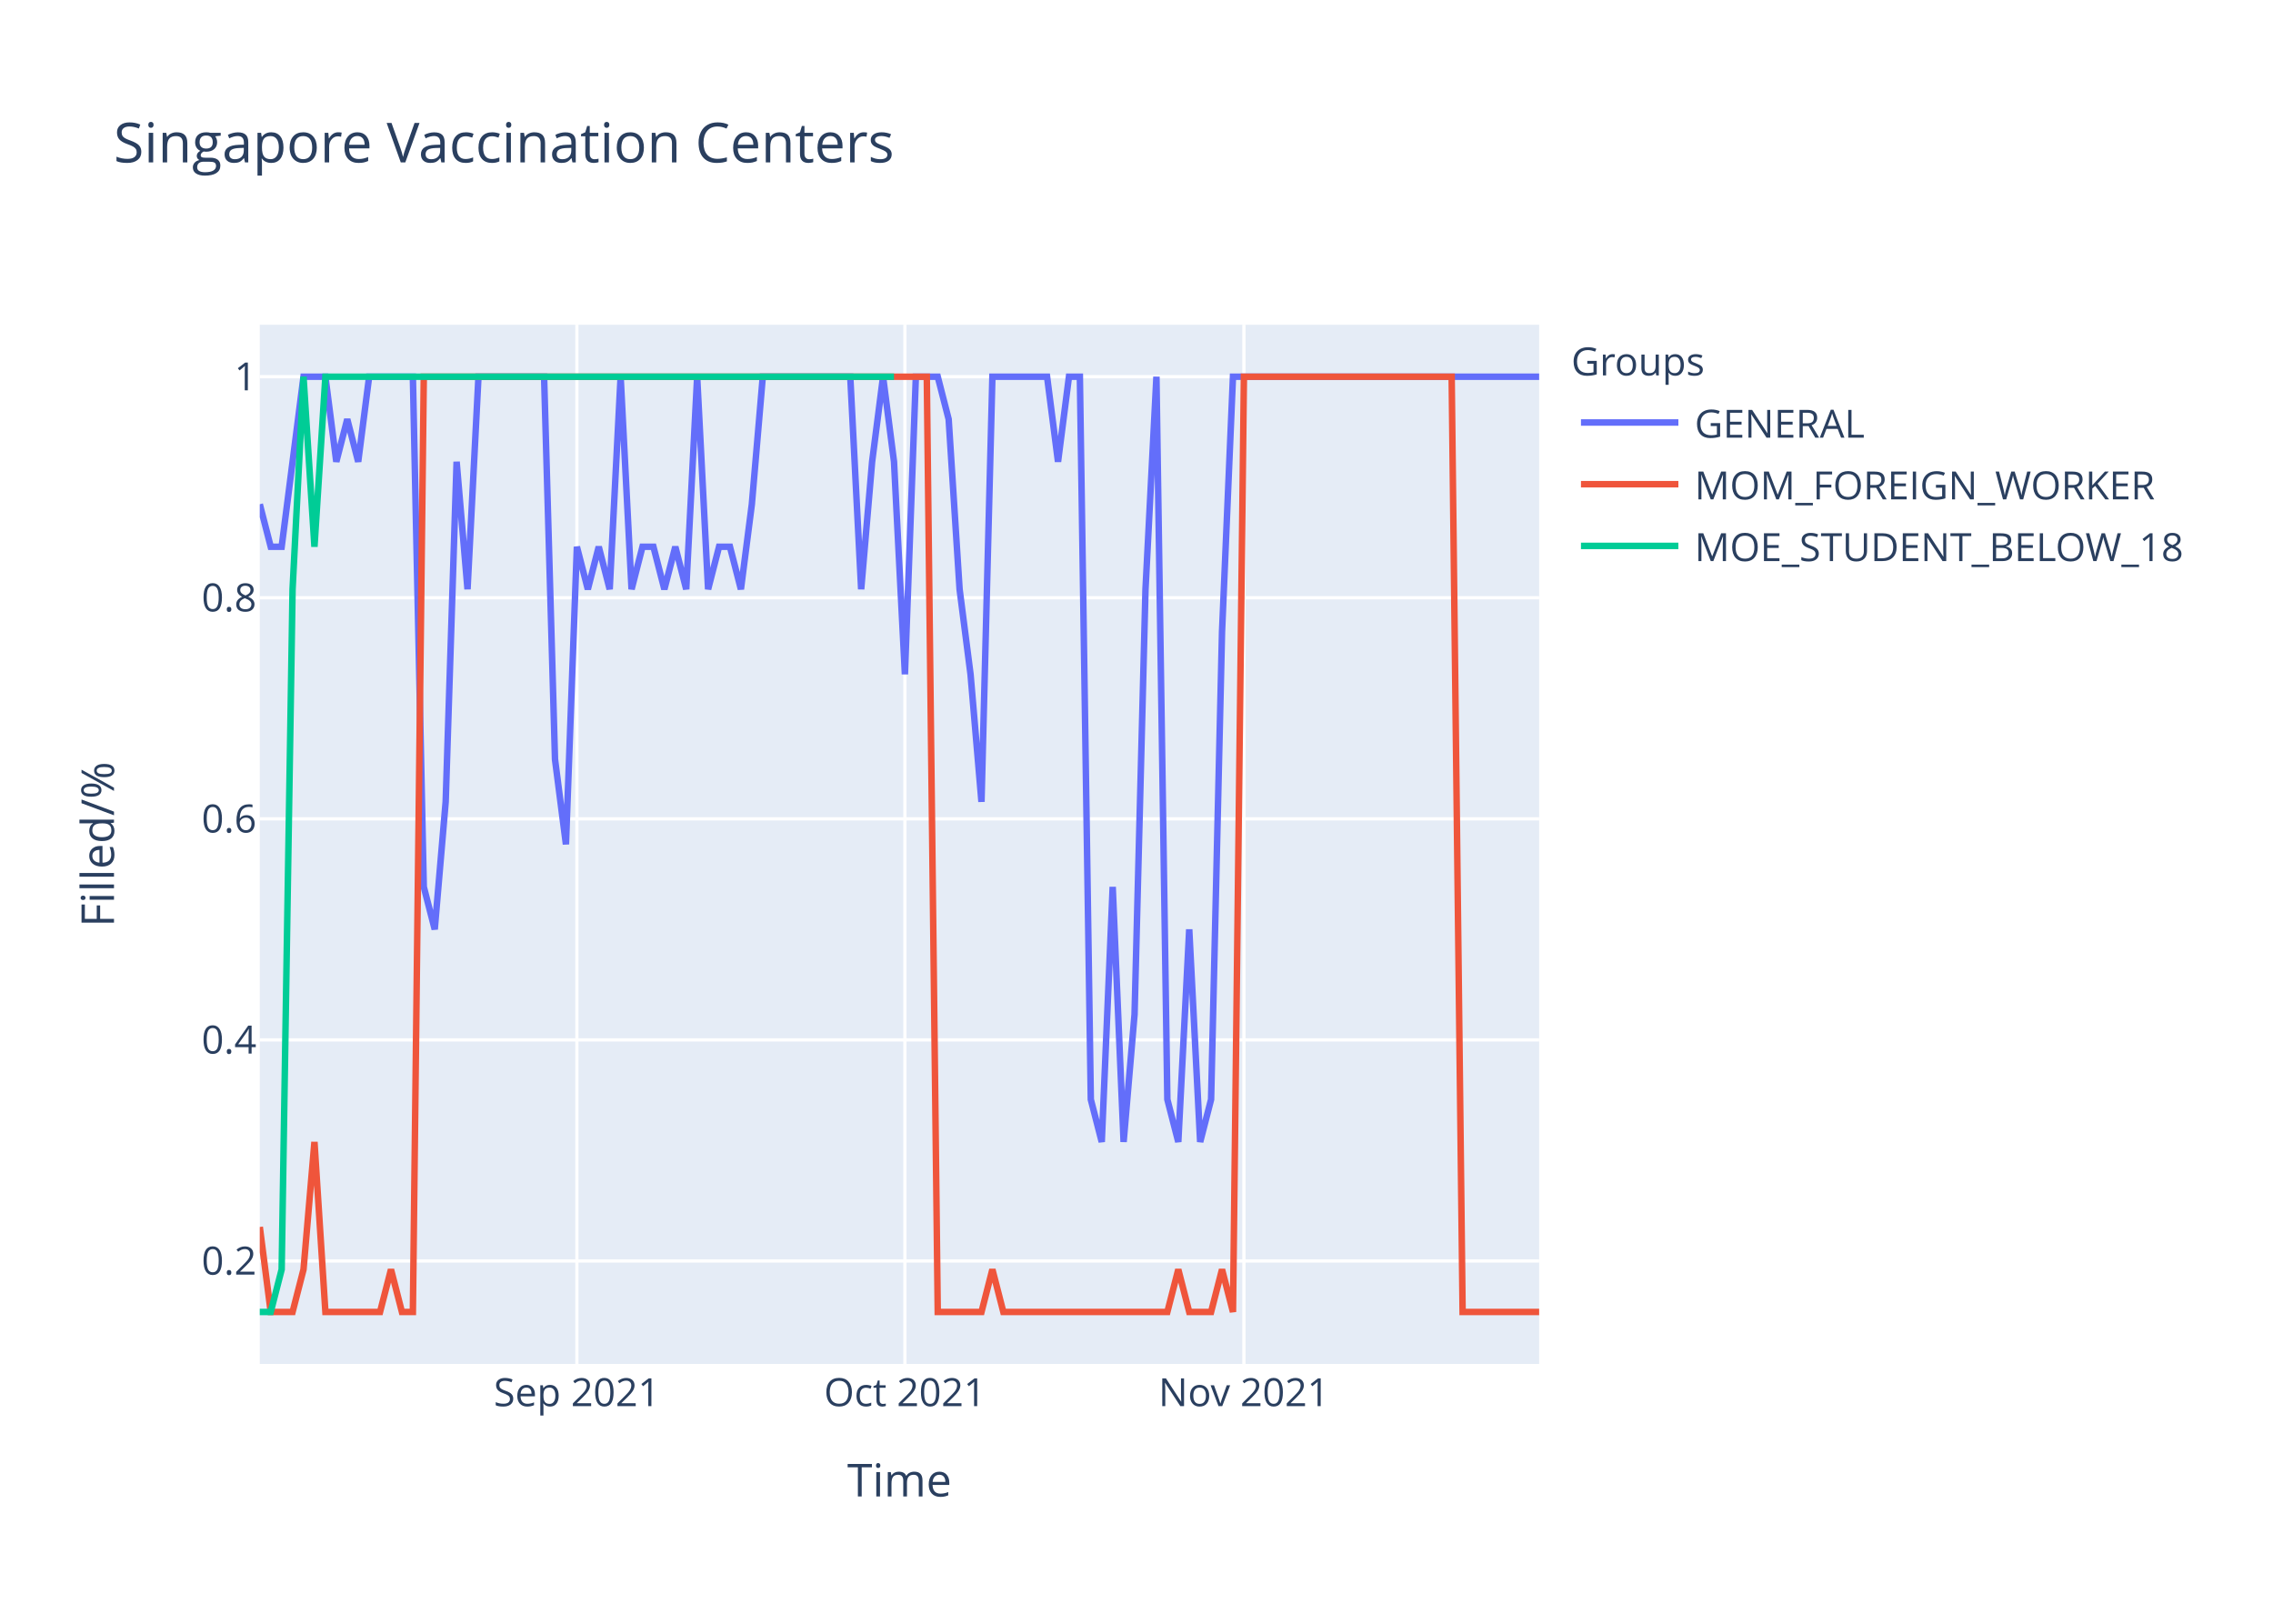
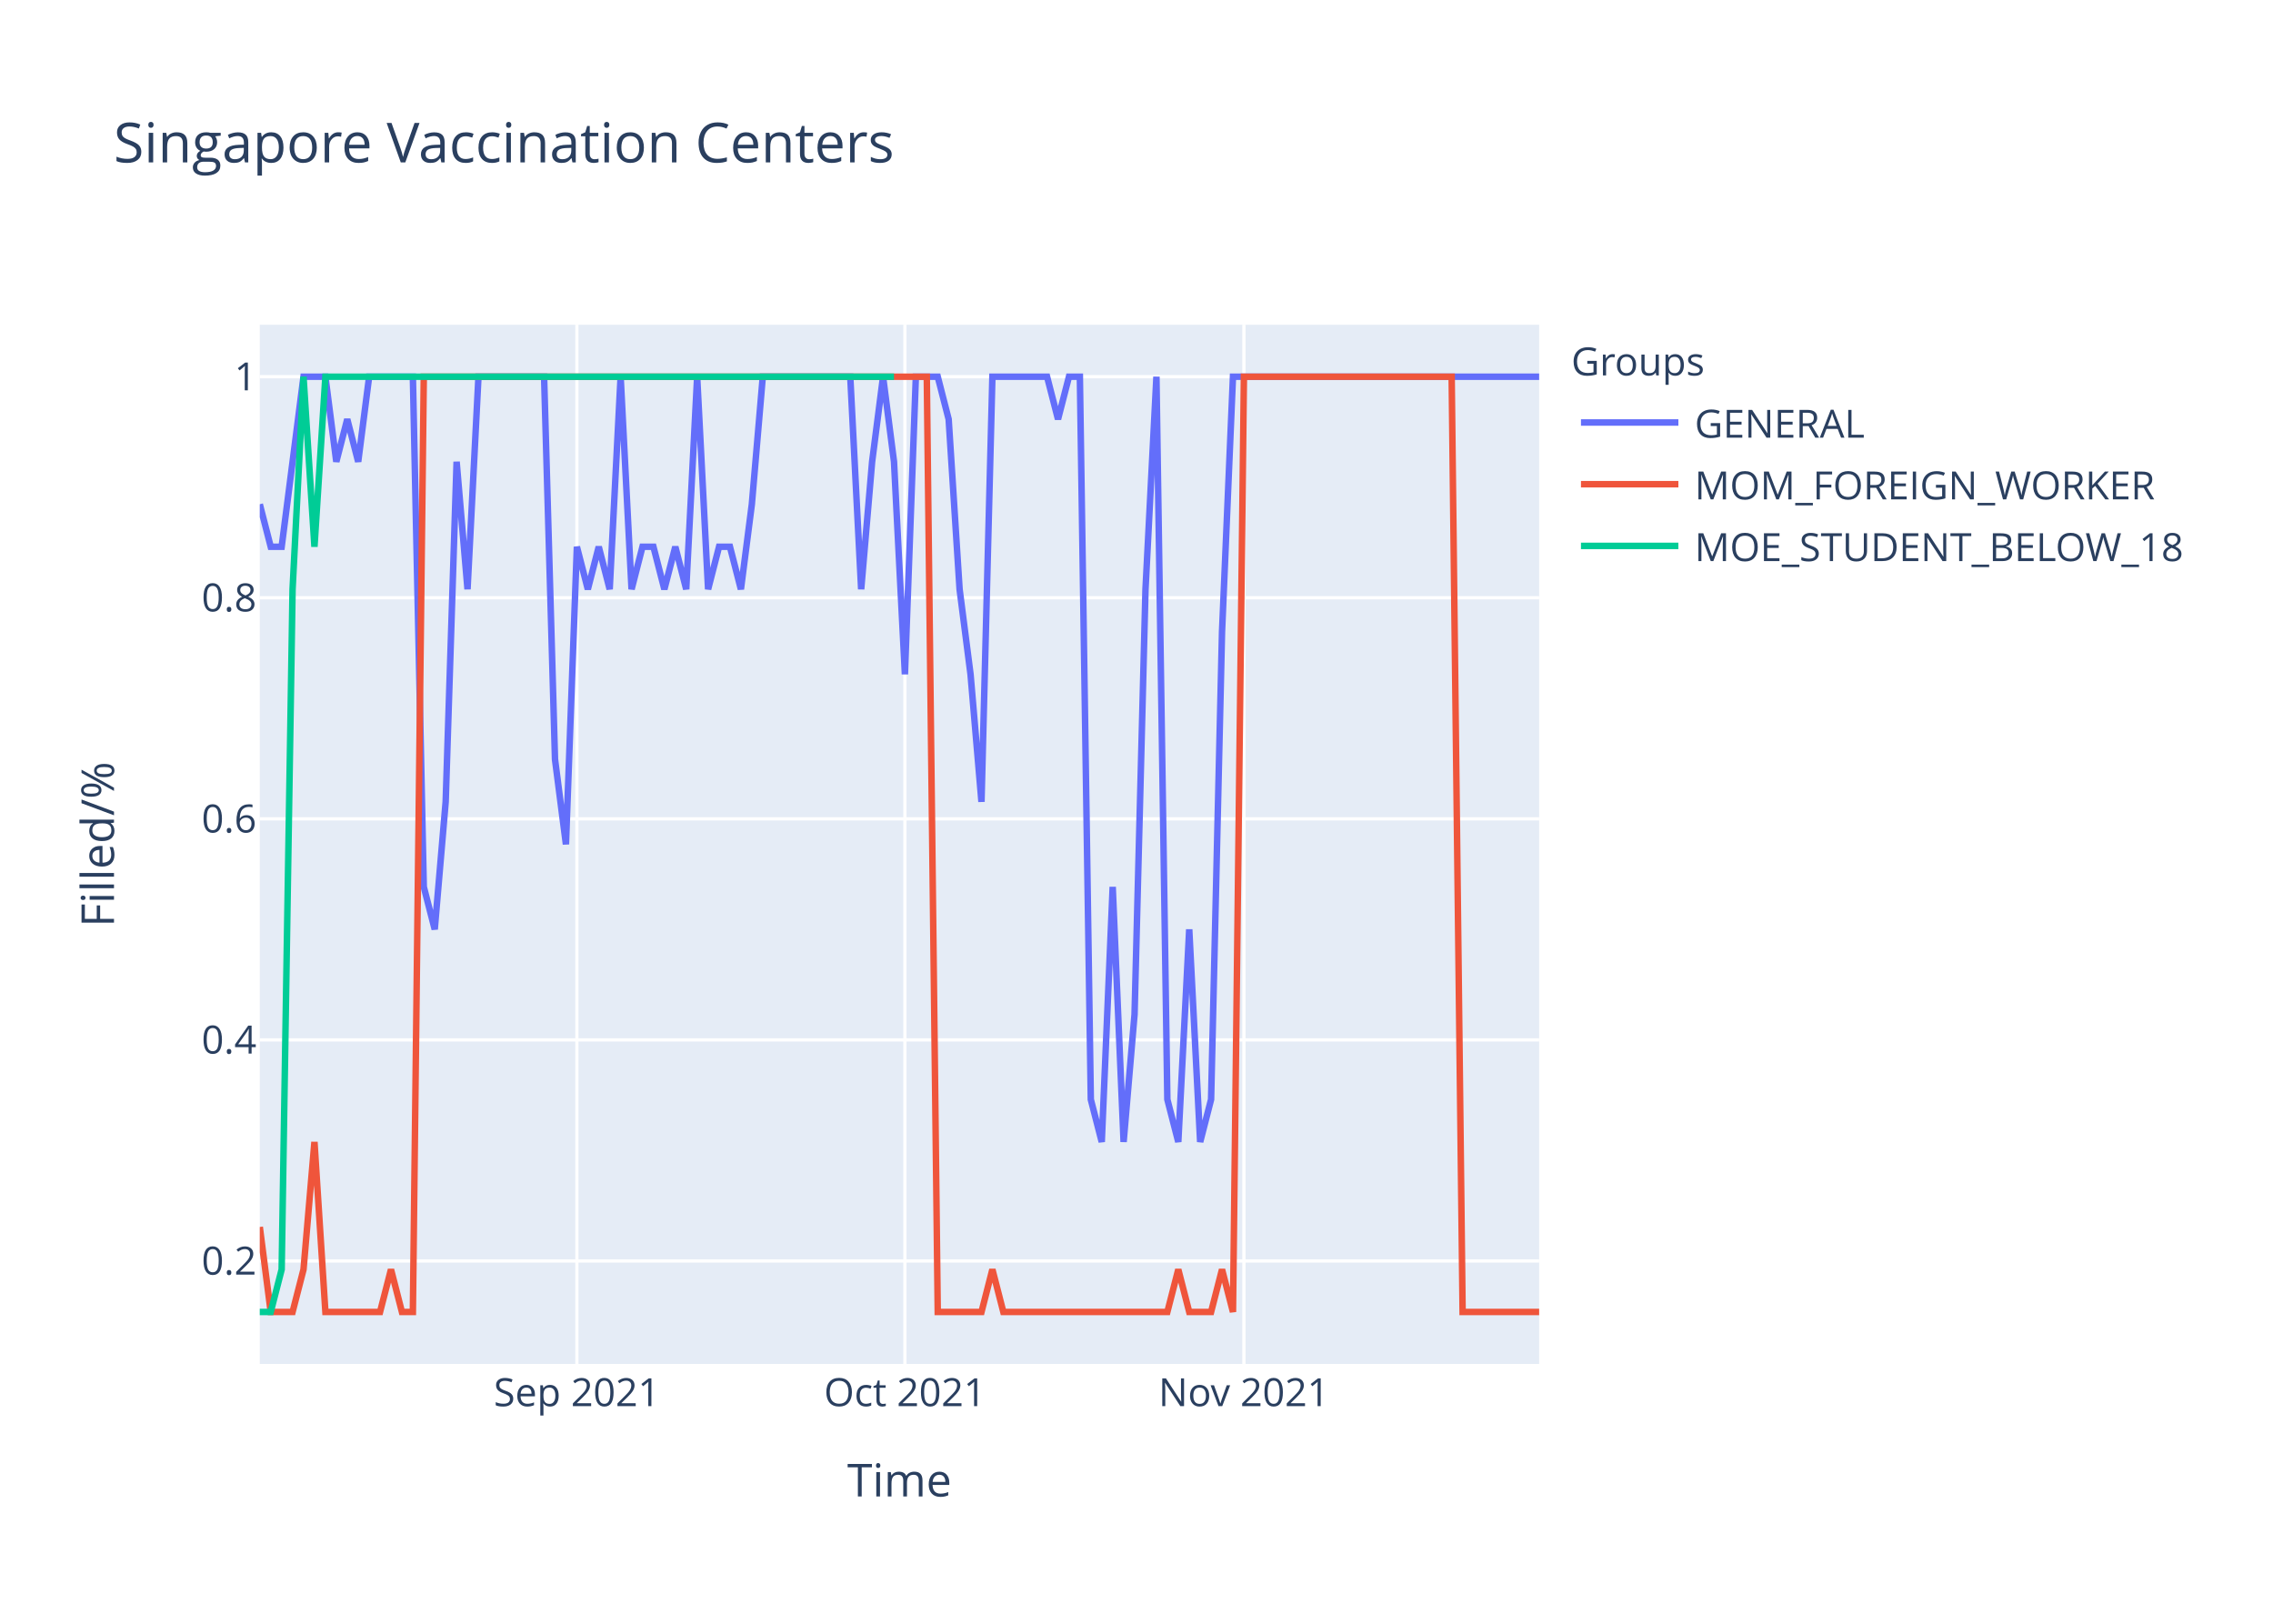
<svg xmlns="http://www.w3.org/2000/svg" class="main-svg" width="700" height="500" style="" viewBox="0 0 700 500">
  <rect x="0" y="0" width="700" height="500" style="fill: rgb(255, 255, 255); fill-opacity: 1;" />
-   <defs id="defs-cf283d">
+   <defs id="defs-5dd445">
    <g class="clips">
-       <clipPath id="clipcf283dxyplot" class="plotclip">
+       <clipPath id="clip5dd445xyplot" class="plotclip">
        <rect width="394" height="320" />
      </clipPath>
-       <clipPath class="axesclip" id="clipcf283dx">
+       <clipPath class="axesclip" id="clip5dd445x">
        <rect x="80" y="0" width="394" height="500" />
      </clipPath>
-       <clipPath class="axesclip" id="clipcf283dy">
+       <clipPath class="axesclip" id="clip5dd445y">
        <rect x="0" y="100" width="700" height="320" />
      </clipPath>
-       <clipPath class="axesclip" id="clipcf283dxy">
+       <clipPath class="axesclip" id="clip5dd445xy">
        <rect x="80" y="100" width="394" height="320" />
      </clipPath>
    </g>
    <g class="gradients" />
  </defs>
  <g class="bglayer">
    <rect class="bg" x="80" y="100" width="394" height="320" style="fill: rgb(229, 236, 246); fill-opacity: 1; stroke-width: 0;" />
  </g>
  <g class="layer-below">
    <g class="imagelayer" />
    <g class="shapelayer" />
  </g>
  <g class="cartesianlayer">
    <g class="subplot xy">
      <g class="layer-subplot">
        <g class="shapelayer" />
        <g class="imagelayer" />
      </g>
      <g class="gridlayer">
        <g class="x">
          <path class="xgrid crisp" transform="translate(177.66,0)" d="M0,100v320" style="stroke: rgb(255, 255, 255); stroke-opacity: 1; stroke-width: 1px;" />
          <path class="xgrid crisp" transform="translate(278.68,0)" d="M0,100v320" style="stroke: rgb(255, 255, 255); stroke-opacity: 1; stroke-width: 1px;" />
          <path class="xgrid crisp" transform="translate(383.08,0)" d="M0,100v320" style="stroke: rgb(255, 255, 255); stroke-opacity: 1; stroke-width: 1px;" />
        </g>
        <g class="y">
          <path class="ygrid crisp" transform="translate(0,388.29)" d="M80,0h394" style="stroke: rgb(255, 255, 255); stroke-opacity: 1; stroke-width: 1px;" />
          <path class="ygrid crisp" transform="translate(0,320.22)" d="M80,0h394" style="stroke: rgb(255, 255, 255); stroke-opacity: 1; stroke-width: 1px;" />
          <path class="ygrid crisp" transform="translate(0,252.15)" d="M80,0h394" style="stroke: rgb(255, 255, 255); stroke-opacity: 1; stroke-width: 1px;" />
          <path class="ygrid crisp" transform="translate(0,184.07)" d="M80,0h394" style="stroke: rgb(255, 255, 255); stroke-opacity: 1; stroke-width: 1px;" />
          <path class="ygrid crisp" transform="translate(0,116)" d="M80,0h394" style="stroke: rgb(255, 255, 255); stroke-opacity: 1; stroke-width: 1px;" />
        </g>
      </g>
      <g class="zerolinelayer" />
      <path class="xlines-below" />
      <path class="ylines-below" />
      <g class="overlines-below" />
      <g class="xaxislayer-below" />
      <g class="yaxislayer-below" />
      <g class="overaxes-below" />
-       <g class="plot" transform="translate(80,100)" clip-path="url('#clipcf283dxyplot')">
+       <g class="plot" transform="translate(80,100)" clip-path="url('#clip5dd445xyplot')">
        <g class="scatterlayer mlayer">
-           <g class="trace scatter tracec9e020" style="stroke-miterlimit: 2; opacity: 1;">
+           <g class="trace scatter trace56cc1c" style="stroke-miterlimit: 2; opacity: 1;">
            <g class="fills" />
            <g class="errorbars" />
            <g class="lines">
-               <path class="js-line" d="M0,55.27L3.37,68.36L6.74,68.36L13.47,16L16.84,16L20.21,16L23.57,42.18L26.94,29.09L30.31,42.18L33.68,16L37.04,16L47.15,16L50.51,173.09L53.88,186.18L57.25,146.91L60.62,42.18L63.98,81.45L67.35,16L70.72,16L87.56,16L90.92,133.82L94.29,160L97.66,68.36L101.03,81.45L104.39,68.36L107.76,81.45L111.13,16L114.5,81.45L117.86,68.36L121.23,68.36L124.6,81.45L127.97,68.36L131.33,81.45L134.7,16L138.07,81.45L141.44,68.36L144.8,68.36L148.17,81.45L151.54,55.27L154.91,16L158.27,16L181.85,16L185.21,81.45L188.58,42.18L191.95,16L195.32,42.18L198.68,107.64L202.05,16L205.42,16L208.79,16L212.15,29.09L215.52,81.45L218.89,107.64L222.26,146.91L225.62,16L242.46,16L245.83,42.18L249.2,16L252.56,16L255.93,238.55L259.3,251.64L262.67,173.09L266.03,251.64L269.4,212.36L272.77,81.45L276.14,16L279.5,238.55L282.87,251.64L286.24,186.18L289.61,251.64L292.97,238.55L296.34,94.55L299.71,16L394,16" style="vector-effect: non-scaling-stroke; fill: none; stroke: rgb(99, 110, 250); stroke-opacity: 1; stroke-width: 2px; opacity: 1;" />
+               <path class="js-line" d="M0,55.27L3.37,68.36L6.74,68.36L13.47,16L16.84,16L20.21,16L23.57,42.18L26.94,29.09L30.31,42.18L33.68,16L37.04,16L47.15,16L50.51,173.09L53.88,186.18L57.25,146.91L60.62,42.18L63.98,81.45L67.35,16L70.72,16L87.56,16L90.92,133.82L94.29,160L97.66,68.36L101.03,81.45L104.39,68.36L107.76,81.45L111.13,16L114.5,81.45L117.86,68.36L121.23,68.36L124.6,81.45L127.97,68.36L131.33,81.45L134.7,16L138.07,81.45L141.44,68.36L144.8,68.36L148.17,81.45L151.54,55.27L154.91,16L158.27,16L181.85,16L185.21,81.45L188.58,42.18L191.95,16L195.32,42.18L198.68,107.64L202.05,16L205.42,16L208.79,16L212.15,29.09L215.52,81.45L218.89,107.64L222.26,146.91L225.62,16L242.46,16L245.83,29.09L249.2,16L252.56,16L255.93,238.55L259.3,251.64L262.67,173.09L266.03,251.64L269.4,212.36L272.77,81.45L276.14,16L279.5,238.55L282.87,251.64L286.24,186.18L289.61,251.64L292.97,238.55L296.34,94.55L299.71,16L394,16" style="vector-effect: non-scaling-stroke; fill: none; stroke: rgb(99, 110, 250); stroke-opacity: 1; stroke-width: 2px; opacity: 1;" />
            </g>
            <g class="points" />
            <g class="text" />
          </g>
-           <g class="trace scatter trace2b91df" style="stroke-miterlimit: 2; opacity: 1;">
+           <g class="trace scatter trace1f8cd0" style="stroke-miterlimit: 2; opacity: 1;">
            <g class="fills" />
            <g class="errorbars" />
            <g class="lines">
              <path class="js-line" d="M0,277.82L3.37,304L6.74,304L10.1,304L13.47,290.91L16.84,251.64L20.21,304L37.04,304L40.41,290.91L43.78,304L47.15,304L50.51,16L53.88,16L205.42,16L208.79,304L222.26,304L225.62,290.91L228.99,304L232.36,304L279.5,304L282.87,290.91L286.24,304L289.61,304L292.97,304L296.34,290.91L299.71,304L303.08,16L367.06,16L370.43,304L394,304" style="vector-effect: non-scaling-stroke; fill: none; stroke: rgb(239, 85, 59); stroke-opacity: 1; stroke-width: 2px; opacity: 1;" />
            </g>
            <g class="points" />
            <g class="text" />
          </g>
-           <g class="trace scatter tracefca93d" style="stroke-miterlimit: 2; opacity: 1;">
+           <g class="trace scatter traced59f56" style="stroke-miterlimit: 2; opacity: 1;">
            <g class="fills" />
            <g class="errorbars" />
            <g class="lines">
              <path class="js-line" d="M0,304L3.37,304L6.74,290.91L10.1,81.45L13.47,16L16.84,68.36L20.21,16L195.32,16" style="vector-effect: non-scaling-stroke; fill: none; stroke: rgb(0, 204, 150); stroke-opacity: 1; stroke-width: 2px; opacity: 1;" />
            </g>
            <g class="points" />
            <g class="text" />
          </g>
        </g>
      </g>
      <g class="overplot" />
      <path class="xlines-above crisp" d="M0,0" style="fill: none;" />
      <path class="ylines-above crisp" d="M0,0" style="fill: none;" />
      <g class="overlines-above" />
      <g class="xaxislayer-above">
        <g class="xtick">
          <text text-anchor="middle" x="0" y="433" transform="translate(177.66,0)" style="font-family: 'Open Sans', verdana, arial, sans-serif; font-size: 12px; fill: rgb(42, 63, 95); fill-opacity: 1; white-space: pre;">Sep 2021</text>
        </g>
        <g class="xtick">
          <text text-anchor="middle" x="0" y="433" transform="translate(278.68,0)" style="font-family: 'Open Sans', verdana, arial, sans-serif; font-size: 12px; fill: rgb(42, 63, 95); fill-opacity: 1; white-space: pre;">Oct 2021</text>
        </g>
        <g class="xtick">
          <text text-anchor="middle" x="0" y="433" transform="translate(383.08,0)" style="font-family: 'Open Sans', verdana, arial, sans-serif; font-size: 12px; fill: rgb(42, 63, 95); fill-opacity: 1; white-space: pre;">Nov 2021</text>
        </g>
      </g>
      <g class="yaxislayer-above">
        <g class="ytick">
          <text text-anchor="end" x="79" y="4.2" transform="translate(0,388.29)" style="font-family: 'Open Sans', verdana, arial, sans-serif; font-size: 12px; fill: rgb(42, 63, 95); fill-opacity: 1; white-space: pre;">0.2</text>
        </g>
        <g class="ytick">
          <text text-anchor="end" x="79" y="4.2" transform="translate(0,320.22)" style="font-family: 'Open Sans', verdana, arial, sans-serif; font-size: 12px; fill: rgb(42, 63, 95); fill-opacity: 1; white-space: pre;">0.4</text>
        </g>
        <g class="ytick">
          <text text-anchor="end" x="79" y="4.2" transform="translate(0,252.15)" style="font-family: 'Open Sans', verdana, arial, sans-serif; font-size: 12px; fill: rgb(42, 63, 95); fill-opacity: 1; white-space: pre;">0.6</text>
        </g>
        <g class="ytick">
          <text text-anchor="end" x="79" y="4.2" transform="translate(0,184.07)" style="font-family: 'Open Sans', verdana, arial, sans-serif; font-size: 12px; fill: rgb(42, 63, 95); fill-opacity: 1; white-space: pre;">0.8</text>
        </g>
        <g class="ytick">
          <text text-anchor="end" x="79" y="4.2" transform="translate(0,116)" style="font-family: 'Open Sans', verdana, arial, sans-serif; font-size: 12px; fill: rgb(42, 63, 95); fill-opacity: 1; white-space: pre;">1</text>
        </g>
      </g>
      <g class="overaxes-above" />
    </g>
  </g>
  <g class="polarlayer" />
  <g class="ternarylayer" />
  <g class="geolayer" />
  <g class="funnelarealayer" />
  <g class="pielayer" />
  <g class="treemaplayer" />
  <g class="sunburstlayer" />
  <g class="glimages" />
-   <defs id="topdefs-cf283d">
+   <defs id="topdefs-5dd445">
    <g class="clips" />
-     <clipPath id="legendcf283d">
+     <clipPath id="legend5dd445">
      <rect width="206" height="83" x="0" y="0" />
    </clipPath>
  </defs>
  <g class="layer-above">
    <g class="imagelayer" />
    <g class="shapelayer" />
  </g>
  <g class="infolayer">
    <g class="legend" pointer-events="all" transform="translate(481.88,100)">
      <rect class="bg" shape-rendering="crispEdges" width="206" height="83" x="0" y="0" style="stroke: rgb(68, 68, 68); stroke-opacity: 1; fill: rgb(255, 255, 255); fill-opacity: 1; stroke-width: 0px;" />
-       <g class="scrollbox" transform="" clip-path="url('#legendcf283d')">
+       <g class="scrollbox" transform="" clip-path="url('#legend5dd445')">
        <text class="legendtitletext" text-anchor="start" x="2" y="15.6" style="font-family: 'Open Sans', verdana, arial, sans-serif; font-size: 12px; fill: rgb(42, 63, 95); fill-opacity: 1; white-space: pre;">Groups</text>
        <g class="groups" transform="">
          <g class="traces" transform="translate(0,30.1)" style="opacity: 1;">
            <text class="legendtext" text-anchor="start" x="40" y="4.68" style="font-family: 'Open Sans', verdana, arial, sans-serif; font-size: 12px; fill: rgb(42, 63, 95); fill-opacity: 1; white-space: pre;">GENERAL</text>
            <g class="layers" style="opacity: 1;">
              <g class="legendfill" />
              <g class="legendlines">
                <path class="js-line" d="M5,0h30" style="fill: none; stroke: rgb(99, 110, 250); stroke-opacity: 1; stroke-width: 2px;" />
              </g>
              <g class="legendsymbols">
                <g class="legendpoints" />
              </g>
            </g>
            <rect class="legendtoggle" x="0" y="-9.5" width="200.906" height="19" style="fill: rgb(0, 0, 0); fill-opacity: 0;" />
          </g>
        </g>
        <g class="groups" transform="">
          <g class="traces" transform="translate(0,49.1)" style="opacity: 1;">
            <text class="legendtext" text-anchor="start" x="40" y="4.68" style="font-family: 'Open Sans', verdana, arial, sans-serif; font-size: 12px; fill: rgb(42, 63, 95); fill-opacity: 1; white-space: pre;">MOM_FOREIGN_WORKER</text>
            <g class="layers" style="opacity: 1;">
              <g class="legendfill" />
              <g class="legendlines">
                <path class="js-line" d="M5,0h30" style="fill: none; stroke: rgb(239, 85, 59); stroke-opacity: 1; stroke-width: 2px;" />
              </g>
              <g class="legendsymbols">
                <g class="legendpoints" />
              </g>
            </g>
            <rect class="legendtoggle" x="0" y="-9.5" width="200.906" height="19" style="fill: rgb(0, 0, 0); fill-opacity: 0;" />
          </g>
        </g>
        <g class="groups" transform="">
          <g class="traces" transform="translate(0,68.1)" style="opacity: 1;">
            <text class="legendtext" text-anchor="start" x="40" y="4.68" style="font-family: 'Open Sans', verdana, arial, sans-serif; font-size: 12px; fill: rgb(42, 63, 95); fill-opacity: 1; white-space: pre;">MOE_STUDENT_BELOW_18</text>
            <g class="layers" style="opacity: 1;">
              <g class="legendfill" />
              <g class="legendlines">
                <path class="js-line" d="M5,0h30" style="fill: none; stroke: rgb(0, 204, 150); stroke-opacity: 1; stroke-width: 2px;" />
              </g>
              <g class="legendsymbols">
                <g class="legendpoints" />
              </g>
            </g>
            <rect class="legendtoggle" x="0" y="-9.5" width="200.906" height="19" style="fill: rgb(0, 0, 0); fill-opacity: 0;" />
          </g>
        </g>
      </g>
      <rect class="scrollbar" rx="20" ry="3" width="0" height="0" x="0" y="0" style="fill: rgb(128, 139, 164); fill-opacity: 1;" />
    </g>
    <g class="g-gtitle">
      <text class="gtitle" x="35" y="50" text-anchor="start" dy="0em" style="font-family: 'Open Sans', verdana, arial, sans-serif; font-size: 17px; fill: rgb(42, 63, 95); opacity: 1; font-weight: normal; white-space: pre;">Singapore Vaccination Centers</text>
    </g>
    <g class="g-xtitle">
      <text class="xtitle" x="277" y="460.8" text-anchor="middle" style="font-family: 'Open Sans', verdana, arial, sans-serif; font-size: 14px; fill: rgb(42, 63, 95); opacity: 1; font-weight: normal; white-space: pre;">Time</text>
    </g>
    <g class="g-ytitle">
      <text class="ytitle" transform="rotate(-90,35.10625,260)" x="35.106" y="260" text-anchor="middle" style="font-family: 'Open Sans', verdana, arial, sans-serif; font-size: 14px; fill: rgb(42, 63, 95); opacity: 1; font-weight: normal; white-space: pre;">Filled/%</text>
    </g>
  </g>
</svg>
